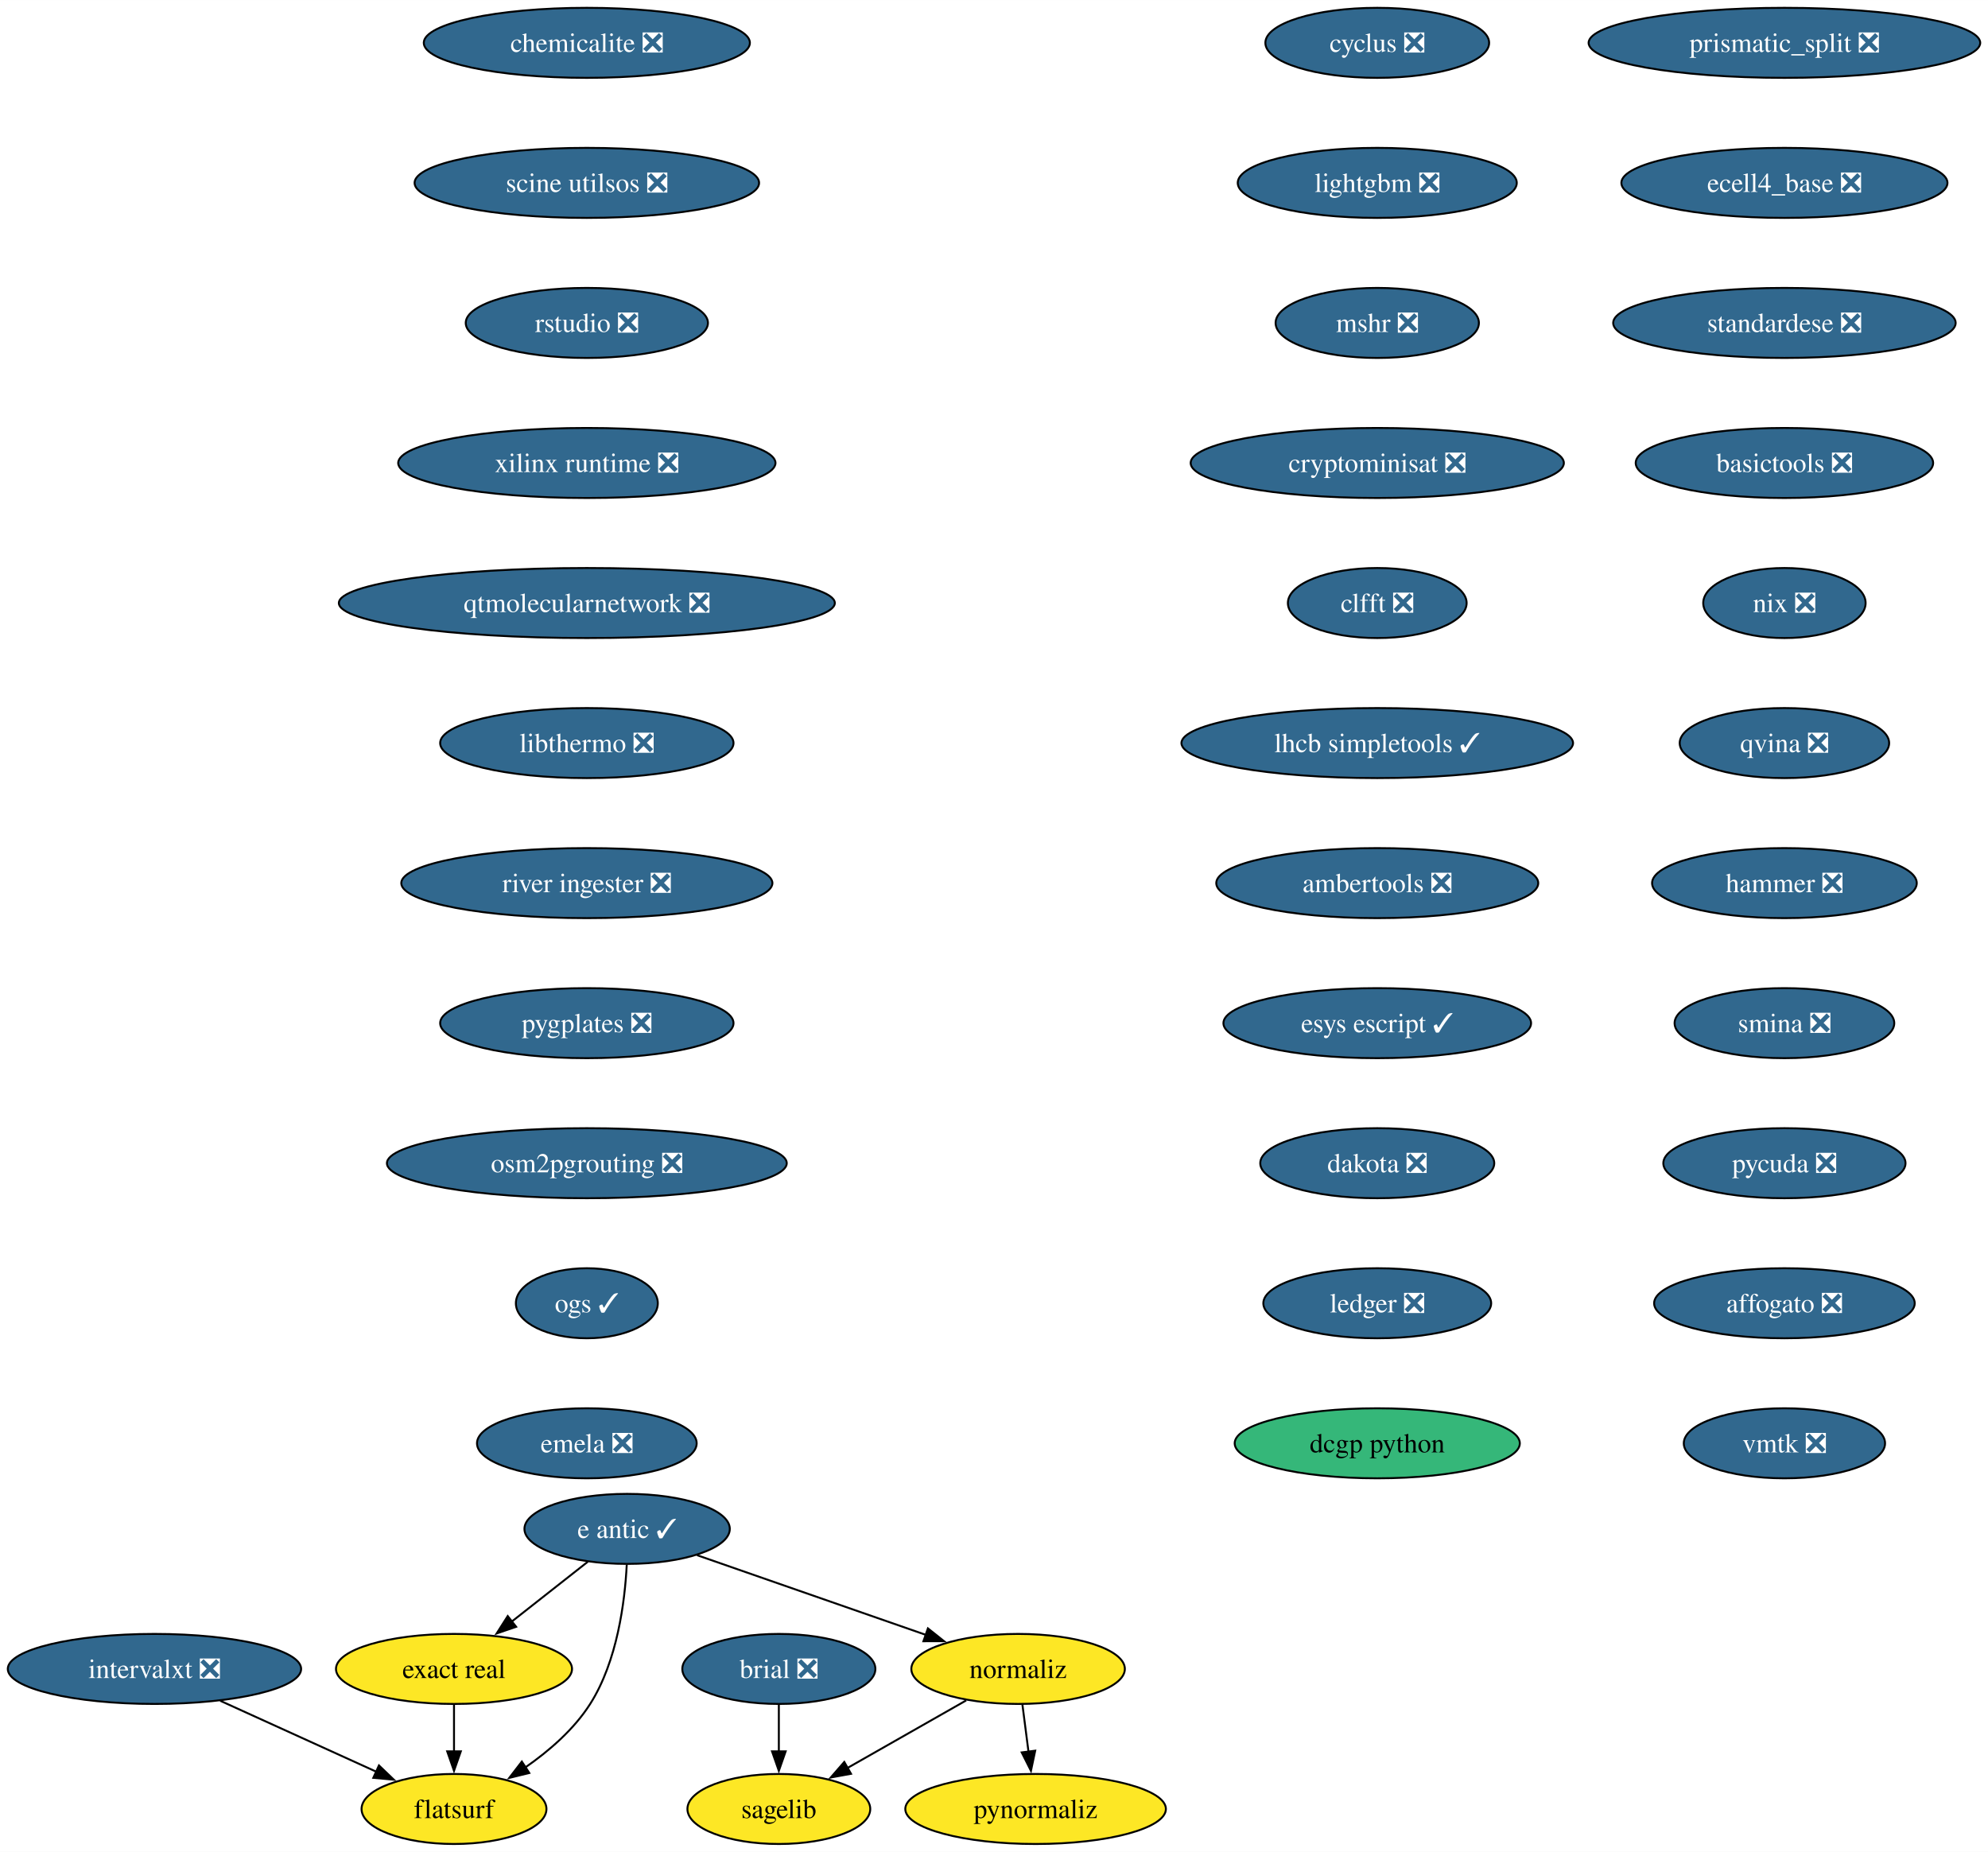
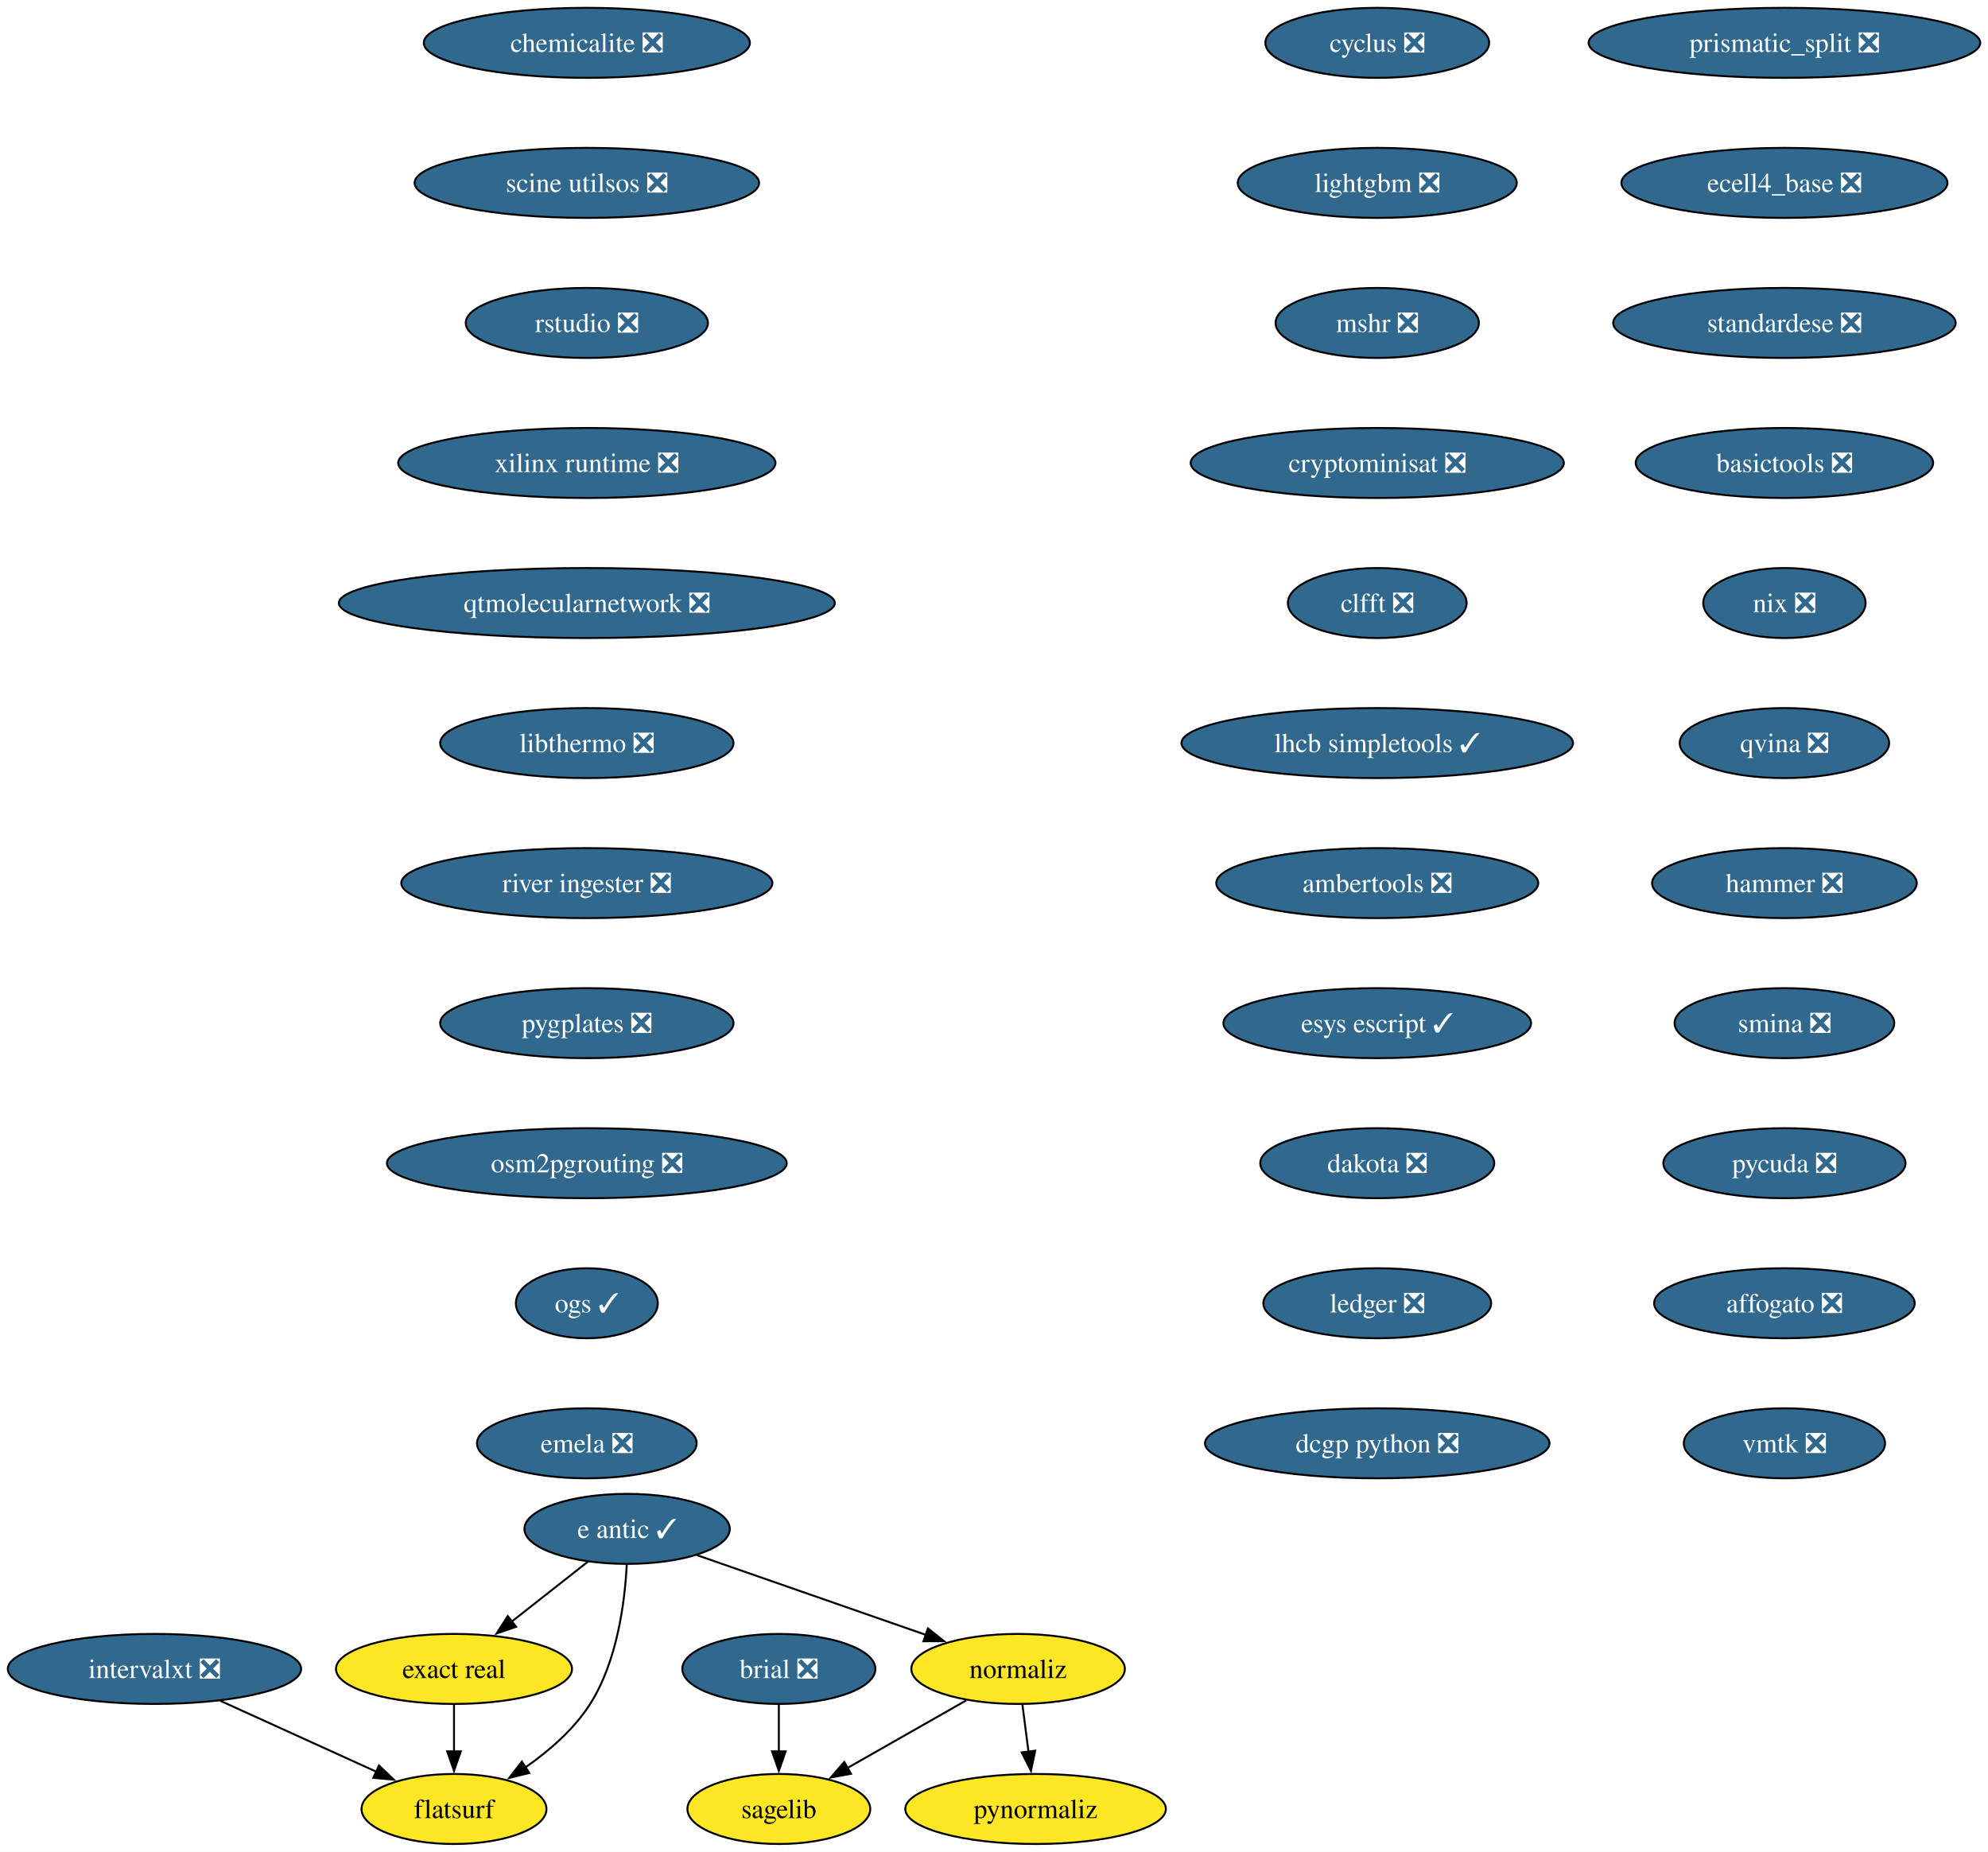
<svg xmlns="http://www.w3.org/2000/svg" xmlns:xlink="http://www.w3.org/1999/xlink" width="1022pt" height="952pt" viewBox="0.00 0.00 1022.05 952.00">
  <g id="graph0" class="graph" transform="scale(1 1) rotate(0) translate(4 948)">
    <polygon fill="white" stroke="none" points="-4,4 -4,-948 1018.05,-948 1018.05,4 -4,4" />
    <g id="node1" class="node">
      <g id="a_node1">
        <a xlink:href="https://github.com/conda-forge/brial-feedstock/pull/37" xlink:title="brial ❎">
          <ellipse fill="#31688e" stroke="black" cx="396.41" cy="-90" rx="49.63" ry="18" />
          <text text-anchor="middle" x="396.41" y="-85.33" font-family="Times,serif" font-size="14.00" fill="white">brial ❎</text>
        </a>
      </g>
    </g>
    <g id="node2" class="node">
      <g id="a_node2">
        <a xlink:href="https://github.com/conda-forge/sagelib-feedstock" xlink:title="sagelib">
          <ellipse fill="#fde725" stroke="black" cx="396.41" cy="-18" rx="47" ry="18" />
          <text text-anchor="middle" x="396.41" y="-13.32" font-family="Times,serif" font-size="14.00">sagelib</text>
        </a>
      </g>
    </g>
    <g id="edge1" class="edge">
      <path fill="none" stroke="black" d="M396.41,-71.7C396.41,-64.41 396.41,-55.73 396.41,-47.54" />
      <polygon fill="black" stroke="black" points="399.91,-47.62 396.41,-37.62 392.91,-47.62 399.91,-47.62" />
    </g>
    <g id="node3" class="node">
      <g id="a_node3">
        <a xlink:href="https://github.com/conda-forge/cyclus-feedstock/pull/94" xlink:title="cyclus ❎">
          <ellipse fill="#31688e" stroke="black" cx="704.06" cy="-926" rx="57.52" ry="18" />
          <text text-anchor="middle" x="704.06" y="-921.33" font-family="Times,serif" font-size="14.00" fill="white">cyclus ❎</text>
        </a>
      </g>
    </g>
    <g id="node4" class="node">
      <g id="a_node4">
        <a xlink:href="https://github.com/conda-forge/lightgbm-feedstock/pull/64" xlink:title="lightgbm ❎">
          <ellipse fill="#31688e" stroke="black" cx="704.06" cy="-854" rx="71.73" ry="18" />
          <text text-anchor="middle" x="704.06" y="-849.33" font-family="Times,serif" font-size="14.00" fill="white">lightgbm ❎</text>
        </a>
      </g>
    </g>
    <g id="node5" class="node">
      <g id="a_node5">
        <a xlink:href="https://github.com/conda-forge/mshr-feedstock/pull/38" xlink:title="mshr ❎">
          <ellipse fill="#31688e" stroke="black" cx="704.06" cy="-782" rx="52.26" ry="18" />
          <text text-anchor="middle" x="704.06" y="-777.33" font-family="Times,serif" font-size="14.00" fill="white">mshr ❎</text>
        </a>
      </g>
    </g>
    <g id="node6" class="node">
      <g id="a_node6">
        <a xlink:href="https://github.com/conda-forge/cryptominisat-feedstock/pull/59" xlink:title="cryptominisat ❎">
          <ellipse fill="#31688e" stroke="black" cx="704.06" cy="-710" rx="95.93" ry="18" />
          <text text-anchor="middle" x="704.06" y="-705.33" font-family="Times,serif" font-size="14.00" fill="white">cryptominisat ❎</text>
        </a>
      </g>
    </g>
    <g id="node7" class="node">
      <g id="a_node7">
        <a xlink:href="https://github.com/conda-forge/clfft-feedstock/pull/19" xlink:title="clfft ❎">
          <ellipse fill="#31688e" stroke="black" cx="704.06" cy="-638" rx="45.95" ry="18" />
          <text text-anchor="middle" x="704.06" y="-633.33" font-family="Times,serif" font-size="14.00" fill="white">clfft ❎</text>
        </a>
      </g>
    </g>
    <g id="node8" class="node">
      <g id="a_node8">
        <a xlink:href="https://github.com/conda-forge/lhcb-simpletools-feedstock/pull/34" xlink:title="lhcb simpletools ✓">
          <ellipse fill="#31688e" stroke="black" cx="704.06" cy="-566" rx="100.66" ry="18" />
          <text text-anchor="middle" x="704.06" y="-561.33" font-family="Times,serif" font-size="14.00" fill="white">lhcb simpletools ✓</text>
        </a>
      </g>
    </g>
    <g id="node14" class="node">
      <g id="a_node14">
        <a xlink:href="https://github.com/conda-forge/ambertools-feedstock/pull/150" xlink:title="ambertools ❎">
          <ellipse fill="#31688e" stroke="black" cx="704.06" cy="-494" rx="82.77" ry="18" />
          <text text-anchor="middle" x="704.06" y="-489.32" font-family="Times,serif" font-size="14.00" fill="white">ambertools ❎</text>
        </a>
      </g>
    </g>
    <g id="node9" class="node">
      <g id="a_node9">
        <a xlink:href="https://github.com/conda-forge/e-antic-feedstock/pull/63" xlink:title="e antic ✓">
          <ellipse fill="#31688e" stroke="black" cx="318.41" cy="-162" rx="52.79" ry="18" />
          <text text-anchor="middle" x="318.41" y="-157.32" font-family="Times,serif" font-size="14.00" fill="white">e antic ✓</text>
        </a>
      </g>
    </g>
    <g id="node10" class="node">
      <g id="a_node10">
        <a xlink:href="https://github.com/conda-forge/normaliz-feedstock" xlink:title="normaliz">
          <ellipse fill="#fde725" stroke="black" cx="519.41" cy="-90" rx="54.89" ry="18" />
          <text text-anchor="middle" x="519.41" y="-85.33" font-family="Times,serif" font-size="14.00">normaliz</text>
        </a>
      </g>
    </g>
    <g id="edge7" class="edge">
      <path fill="none" stroke="black" d="M354.34,-148.49C387.19,-137.05 436,-120.05 472.03,-107.5" />
      <polygon fill="black" stroke="black" points="473.05,-110.85 481.34,-104.26 470.74,-104.24 473.05,-110.85" />
    </g>
    <g id="node11" class="node">
      <g id="a_node11">
        <a xlink:href="https://github.com/conda-forge/exact-real-feedstock" xlink:title="exact real">
          <ellipse fill="#fde725" stroke="black" cx="229.41" cy="-90" rx="60.68" ry="18" />
          <text text-anchor="middle" x="229.41" y="-85.33" font-family="Times,serif" font-size="14.00">exact real</text>
        </a>
      </g>
    </g>
    <g id="edge8" class="edge">
      <path fill="none" stroke="black" d="M298.21,-145.12C286.66,-136.03 271.95,-124.46 259.1,-114.35" />
      <polygon fill="black" stroke="black" points="261.36,-111.67 251.33,-108.24 257.03,-117.18 261.36,-111.67" />
    </g>
    <g id="node12" class="node">
      <g id="a_node12">
        <a xlink:href="https://github.com/conda-forge/flatsurf-feedstock" xlink:title="flatsurf">
          <ellipse fill="#fde725" stroke="black" cx="229.41" cy="-18" rx="47.53" ry="18" />
          <text text-anchor="middle" x="229.41" y="-13.32" font-family="Times,serif" font-size="14.00">flatsurf</text>
        </a>
      </g>
    </g>
    <g id="edge9" class="edge">
      <path fill="none" stroke="black" d="M318.22,-143.6C317.25,-124.61 313.4,-94 299.41,-72 291.06,-58.88 278.26,-47.8 265.87,-39.22" />
      <polygon fill="black" stroke="black" points="268.11,-36.51 257.82,-33.98 264.29,-42.37 268.11,-36.51" />
    </g>
    <g id="edge10" class="edge">
      <path fill="none" stroke="black" d="M492.72,-73.81C474.87,-63.65 451.19,-50.18 431.78,-39.13" />
      <polygon fill="black" stroke="black" points="433.52,-36.09 423.1,-34.19 430.06,-42.18 433.52,-36.09" />
    </g>
    <g id="node13" class="node">
      <g id="a_node13">
        <a xlink:href="https://github.com/conda-forge/pynormaliz-feedstock" xlink:title="pynormaliz">
          <ellipse fill="#fde725" stroke="black" cx="528.41" cy="-18" rx="66.99" ry="18" />
          <text text-anchor="middle" x="528.41" y="-13.32" font-family="Times,serif" font-size="14.00">pynormaliz</text>
        </a>
      </g>
    </g>
    <g id="edge11" class="edge">
      <path fill="none" stroke="black" d="M521.63,-71.7C522.58,-64.32 523.71,-55.52 524.78,-47.25" />
      <polygon fill="black" stroke="black" points="528.21,-47.97 526.02,-37.61 521.27,-47.08 528.21,-47.97" />
    </g>
    <g id="edge12" class="edge">
      <path fill="none" stroke="black" d="M229.41,-71.7C229.41,-64.41 229.41,-55.73 229.41,-47.54" />
      <polygon fill="black" stroke="black" points="232.91,-47.62 229.41,-37.62 225.91,-47.62 232.91,-47.62" />
    </g>
    <g id="node15" class="node">
      <g id="a_node15">
        <a xlink:href="https://github.com/conda-forge/esys-escript-feedstock/pull/74" xlink:title="esys escript ✓">
          <ellipse fill="#31688e" stroke="black" cx="704.06" cy="-422" rx="79.09" ry="18" />
          <text text-anchor="middle" x="704.06" y="-417.32" font-family="Times,serif" font-size="14.00" fill="white">esys escript ✓</text>
        </a>
      </g>
    </g>
    <g id="node16" class="node">
      <g id="a_node16">
        <a xlink:href="https://github.com/conda-forge/dakota-feedstock/pull/50" xlink:title="dakota ❎">
          <ellipse fill="#31688e" stroke="black" cx="704.06" cy="-350" rx="60.15" ry="18" />
          <text text-anchor="middle" x="704.06" y="-345.32" font-family="Times,serif" font-size="14.00" fill="white">dakota ❎</text>
        </a>
      </g>
    </g>
    <g id="node17" class="node">
      <g id="a_node17">
        <a xlink:href="https://github.com/conda-forge/ledger-feedstock/pull/39" xlink:title="ledger ❎">
          <ellipse fill="#31688e" stroke="black" cx="704.06" cy="-278" rx="58.57" ry="18" />
          <text text-anchor="middle" x="704.06" y="-273.32" font-family="Times,serif" font-size="14.00" fill="white">ledger ❎</text>
        </a>
      </g>
    </g>
    <g id="node18" class="node">
      <g id="a_node18">
-         <a xlink:href="https://github.com/conda-forge/dcgp-python-feedstock" xlink:title="dcgp python">
-           <ellipse fill="#35b779" stroke="black" cx="704.06" cy="-206" rx="73.3" ry="18" />
-           <text text-anchor="middle" x="704.06" y="-201.32" font-family="Times,serif" font-size="14.00">dcgp python</text>
+         <a xlink:href="https://github.com/conda-forge/dcgp-python-feedstock/pull/27" xlink:title="dcgp python ❎">
+           <ellipse fill="#31688e" stroke="black" cx="704.06" cy="-206" rx="88.56" ry="18" />
+           <text text-anchor="middle" x="704.06" y="-201.32" font-family="Times,serif" font-size="14.00" fill="white">dcgp python ❎</text>
        </a>
      </g>
    </g>
    <g id="node19" class="node">
      <g id="a_node19">
        <a xlink:href="https://github.com/conda-forge/prismatic_split-feedstock/pull/55" xlink:title="prismatic_split ❎">
          <ellipse fill="#31688e" stroke="black" cx="913.39" cy="-926" rx="100.66" ry="18" />
          <text text-anchor="middle" x="913.39" y="-921.33" font-family="Times,serif" font-size="14.00" fill="white">prismatic_split ❎</text>
        </a>
      </g>
    </g>
    <g id="node20" class="node">
      <g id="a_node20">
        <a xlink:href="https://github.com/conda-forge/ecell4_base-feedstock/pull/30" xlink:title="ecell4_base ❎">
          <ellipse fill="#31688e" stroke="black" cx="913.39" cy="-854" rx="83.83" ry="18" />
          <text text-anchor="middle" x="913.39" y="-849.33" font-family="Times,serif" font-size="14.00" fill="white">ecell4_base ❎</text>
        </a>
      </g>
    </g>
    <g id="node21" class="node">
      <g id="a_node21">
        <a xlink:href="https://github.com/conda-forge/standardese-feedstock/pull/12" xlink:title="standardese ❎">
          <ellipse fill="#31688e" stroke="black" cx="913.39" cy="-782" rx="88.04" ry="18" />
          <text text-anchor="middle" x="913.39" y="-777.33" font-family="Times,serif" font-size="14.00" fill="white">standardese ❎</text>
        </a>
      </g>
    </g>
    <g id="node22" class="node">
      <g id="a_node22">
        <a xlink:href="https://github.com/conda-forge/basictools-feedstock/pull/52" xlink:title="basictools ❎">
          <ellipse fill="#31688e" stroke="black" cx="913.39" cy="-710" rx="76.46" ry="18" />
          <text text-anchor="middle" x="913.39" y="-705.33" font-family="Times,serif" font-size="14.00" fill="white">basictools ❎</text>
        </a>
      </g>
    </g>
    <g id="node23" class="node">
      <g id="a_node23">
        <a xlink:href="https://github.com/conda-forge/nix-feedstock/pull/26" xlink:title="nix ❎">
          <ellipse fill="#31688e" stroke="black" cx="913.39" cy="-638" rx="41.74" ry="18" />
          <text text-anchor="middle" x="913.39" y="-633.33" font-family="Times,serif" font-size="14.00" fill="white">nix ❎</text>
        </a>
      </g>
    </g>
    <g id="node24" class="node">
      <g id="a_node24">
        <a xlink:href="https://github.com/conda-forge/qvina-feedstock/pull/8" xlink:title="qvina ❎">
          <ellipse fill="#31688e" stroke="black" cx="913.39" cy="-566" rx="53.84" ry="18" />
          <text text-anchor="middle" x="913.39" y="-561.33" font-family="Times,serif" font-size="14.00" fill="white">qvina ❎</text>
        </a>
      </g>
    </g>
    <g id="node25" class="node">
      <g id="a_node25">
        <a xlink:href="https://github.com/conda-forge/hammer-feedstock/pull/48" xlink:title="hammer ❎">
          <ellipse fill="#31688e" stroke="black" cx="913.39" cy="-494" rx="68.04" ry="18" />
          <text text-anchor="middle" x="913.39" y="-489.32" font-family="Times,serif" font-size="14.00" fill="white">hammer ❎</text>
        </a>
      </g>
    </g>
    <g id="node26" class="node">
      <g id="a_node26">
        <a xlink:href="https://github.com/conda-forge/smina-feedstock/pull/4" xlink:title="smina ❎">
          <ellipse fill="#31688e" stroke="black" cx="913.39" cy="-422" rx="56.47" ry="18" />
          <text text-anchor="middle" x="913.39" y="-417.32" font-family="Times,serif" font-size="14.00" fill="white">smina ❎</text>
        </a>
      </g>
    </g>
    <g id="node27" class="node">
      <g id="a_node27">
        <a xlink:href="https://github.com/conda-forge/pycuda-feedstock/pull/42" xlink:title="pycuda ❎">
          <ellipse fill="#31688e" stroke="black" cx="913.39" cy="-350" rx="62.26" ry="18" />
          <text text-anchor="middle" x="913.39" y="-345.32" font-family="Times,serif" font-size="14.00" fill="white">pycuda ❎</text>
        </a>
      </g>
    </g>
    <g id="node28" class="node">
      <g id="a_node28">
        <a xlink:href="https://github.com/conda-forge/affogato-feedstock/pull/20" xlink:title="affogato ❎">
          <ellipse fill="#31688e" stroke="black" cx="913.39" cy="-278" rx="66.99" ry="18" />
          <text text-anchor="middle" x="913.39" y="-273.32" font-family="Times,serif" font-size="14.00" fill="white">affogato ❎</text>
        </a>
      </g>
    </g>
    <g id="node29" class="node">
      <g id="a_node29">
        <a xlink:href="https://github.com/conda-forge/vmtk-feedstock/pull/27" xlink:title="vmtk ❎">
          <ellipse fill="#31688e" stroke="black" cx="913.39" cy="-206" rx="51.74" ry="18" />
          <text text-anchor="middle" x="913.39" y="-201.32" font-family="Times,serif" font-size="14.00" fill="white">vmtk ❎</text>
        </a>
      </g>
    </g>
    <g id="node30" class="node">
      <g id="a_node30">
        <a xlink:href="https://github.com/conda-forge/intervalxt-feedstock/pull/23" xlink:title="intervalxt ❎">
          <ellipse fill="#31688e" stroke="black" cx="75.41" cy="-90" rx="75.41" ry="18" />
          <text text-anchor="middle" x="75.41" y="-85.33" font-family="Times,serif" font-size="14.00" fill="white">intervalxt ❎</text>
        </a>
      </g>
    </g>
    <g id="edge28" class="edge">
      <path fill="none" stroke="black" d="M109.21,-73.64C132.91,-62.86 164.7,-48.41 189.63,-37.08" />
      <polygon fill="black" stroke="black" points="190.82,-40.39 198.47,-33.06 187.92,-34.01 190.82,-40.39" />
    </g>
    <g id="node31" class="node">
      <g id="a_node31">
        <a xlink:href="https://github.com/conda-forge/chemicalite-feedstock/pull/29" xlink:title="chemicalite ❎">
          <ellipse fill="#31688e" stroke="black" cx="297.7" cy="-926" rx="83.83" ry="18" />
          <text text-anchor="middle" x="297.7" y="-921.33" font-family="Times,serif" font-size="14.00" fill="white">chemicalite ❎</text>
        </a>
      </g>
    </g>
    <g id="node32" class="node">
      <g id="a_node32">
        <a xlink:href="https://github.com/conda-forge/scine-utilsos-feedstock/pull/16" xlink:title="scine utilsos ❎">
          <ellipse fill="#31688e" stroke="black" cx="297.7" cy="-854" rx="88.56" ry="18" />
          <text text-anchor="middle" x="297.7" y="-849.33" font-family="Times,serif" font-size="14.00" fill="white">scine utilsos ❎</text>
        </a>
      </g>
    </g>
    <g id="node33" class="node">
      <g id="a_node33">
        <a xlink:href="https://github.com/conda-forge/rstudio-feedstock/pull/37" xlink:title="rstudio ❎">
          <ellipse fill="#31688e" stroke="black" cx="297.7" cy="-782" rx="62.26" ry="18" />
          <text text-anchor="middle" x="297.7" y="-777.33" font-family="Times,serif" font-size="14.00" fill="white">rstudio ❎</text>
        </a>
      </g>
    </g>
    <g id="node34" class="node">
      <g id="a_node34">
        <a xlink:href="https://github.com/conda-forge/xilinx-runtime-feedstock/pull/35" xlink:title="xilinx runtime ❎">
          <ellipse fill="#31688e" stroke="black" cx="297.7" cy="-710" rx="96.98" ry="18" />
          <text text-anchor="middle" x="297.7" y="-705.33" font-family="Times,serif" font-size="14.00" fill="white">xilinx runtime ❎</text>
        </a>
      </g>
    </g>
    <g id="node35" class="node">
      <g id="a_node35">
        <a xlink:href="https://github.com/conda-forge/qtmolecularnetwork-feedstock/pull/24" xlink:title="qtmolecularnetwork ❎">
          <ellipse fill="#31688e" stroke="black" cx="297.7" cy="-638" rx="127.49" ry="18" />
          <text text-anchor="middle" x="297.7" y="-633.33" font-family="Times,serif" font-size="14.00" fill="white">qtmolecularnetwork ❎</text>
        </a>
      </g>
    </g>
    <g id="node36" class="node">
      <g id="a_node36">
        <a xlink:href="https://github.com/conda-forge/libthermo-feedstock/pull/17" xlink:title="libthermo ❎">
          <ellipse fill="#31688e" stroke="black" cx="297.7" cy="-566" rx="75.41" ry="18" />
          <text text-anchor="middle" x="297.7" y="-561.33" font-family="Times,serif" font-size="14.00" fill="white">libthermo ❎</text>
        </a>
      </g>
    </g>
    <g id="node37" class="node">
      <g id="a_node37">
        <a xlink:href="https://github.com/conda-forge/river-ingester-feedstock/pull/29" xlink:title="river ingester ❎">
          <ellipse fill="#31688e" stroke="black" cx="297.7" cy="-494" rx="95.4" ry="18" />
          <text text-anchor="middle" x="297.7" y="-489.32" font-family="Times,serif" font-size="14.00" fill="white">river ingester ❎</text>
        </a>
      </g>
    </g>
    <g id="node38" class="node">
      <g id="a_node38">
        <a xlink:href="https://github.com/conda-forge/pygplates-feedstock/pull/26" xlink:title="pygplates ❎">
          <ellipse fill="#31688e" stroke="black" cx="297.7" cy="-422" rx="75.41" ry="18" />
          <text text-anchor="middle" x="297.7" y="-417.32" font-family="Times,serif" font-size="14.00" fill="white">pygplates ❎</text>
        </a>
      </g>
    </g>
    <g id="node39" class="node">
      <g id="a_node39">
        <a xlink:href="https://github.com/conda-forge/osm2pgrouting-feedstock/pull/3" xlink:title="osm2pgrouting ❎">
          <ellipse fill="#31688e" stroke="black" cx="297.7" cy="-350" rx="102.77" ry="18" />
          <text text-anchor="middle" x="297.7" y="-345.32" font-family="Times,serif" font-size="14.00" fill="white">osm2pgrouting ❎</text>
        </a>
      </g>
    </g>
    <g id="node40" class="node">
      <g id="a_node40">
        <a xlink:href="https://github.com/conda-forge/ogs-feedstock/pull/3" xlink:title="ogs ✓">
          <ellipse fill="#31688e" stroke="black" cx="297.7" cy="-278" rx="36.48" ry="18" />
          <text text-anchor="middle" x="297.7" y="-273.32" font-family="Times,serif" font-size="14.00" fill="white">ogs ✓</text>
        </a>
      </g>
    </g>
    <g id="node41" class="node">
      <g id="a_node41">
        <a xlink:href="https://github.com/conda-forge/emela-feedstock/pull/2" xlink:title="emela ❎">
          <ellipse fill="#31688e" stroke="black" cx="297.7" cy="-206" rx="56.47" ry="18" />
          <text text-anchor="middle" x="297.7" y="-201.32" font-family="Times,serif" font-size="14.00" fill="white">emela ❎</text>
        </a>
      </g>
    </g>
  </g>
</svg>
